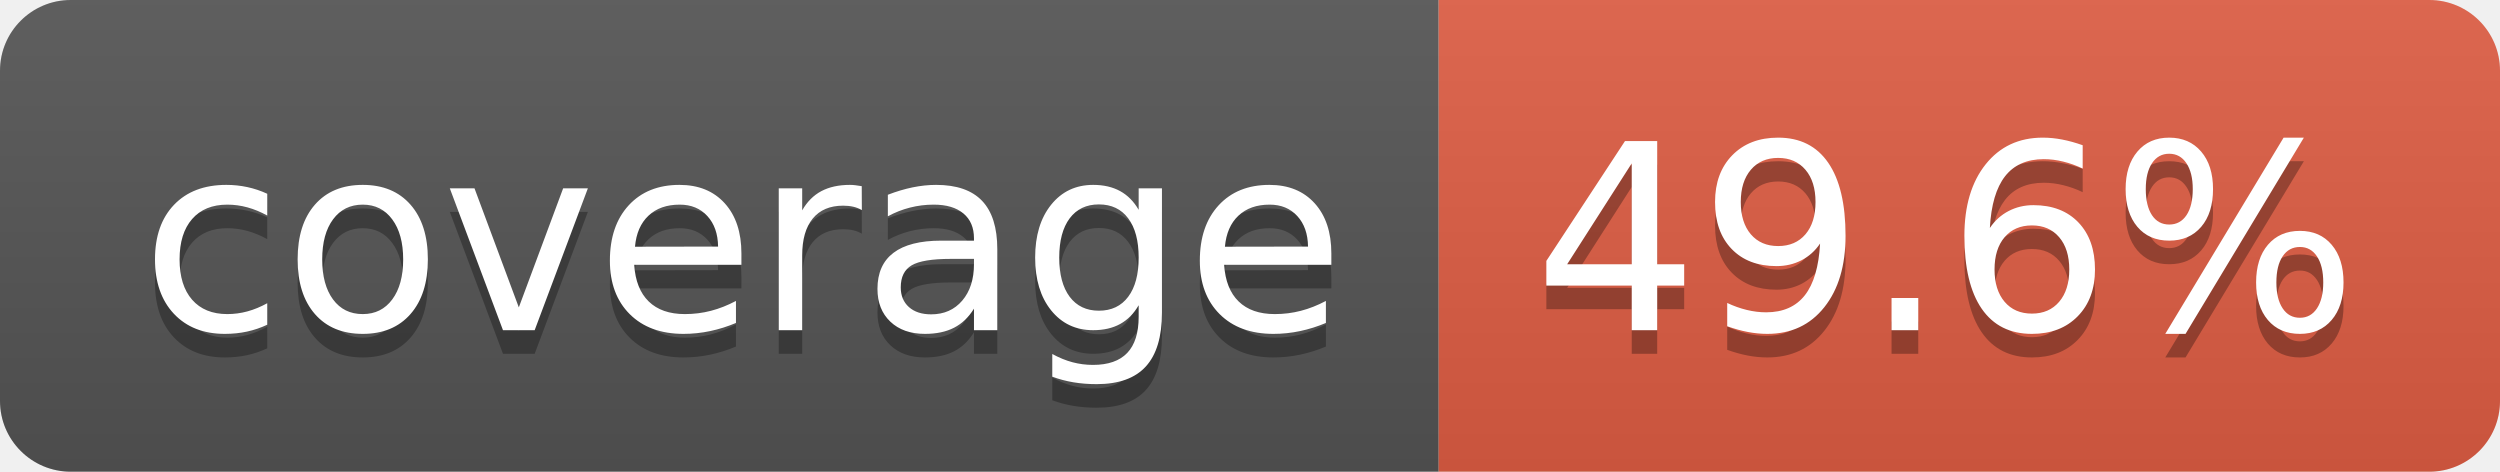
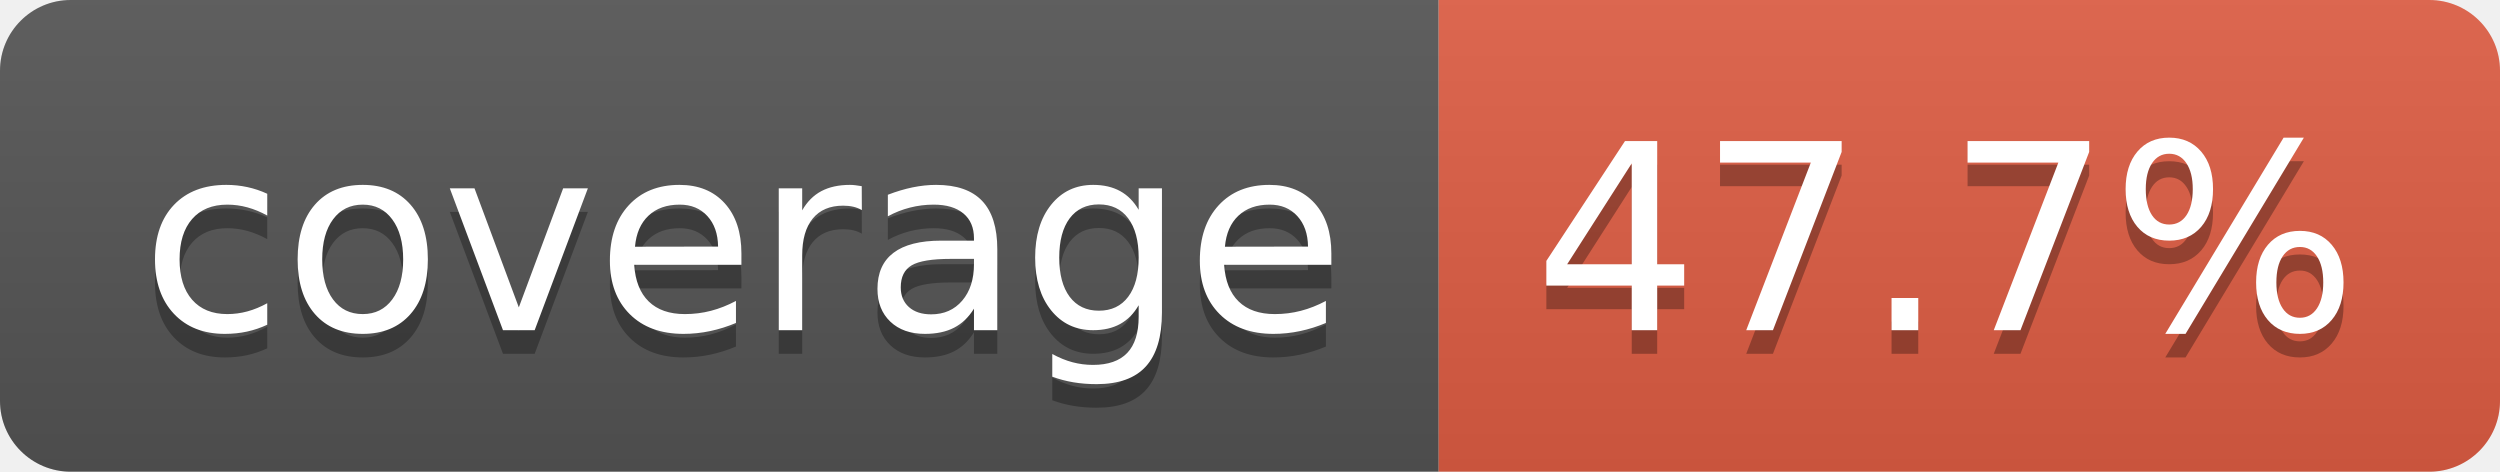
- <svg xmlns="http://www.w3.org/2000/svg" width="106" height="20" role="img" aria-label="coverage: 49.6%">
+ <svg xmlns="http://www.w3.org/2000/svg" width="106" height="20" role="img" aria-label="coverage: 47.7%">
  <linearGradient id="s" x2="0" y2="100%">
    <stop offset="0" stop-color="#bbb" stop-opacity=".1" />
    <stop offset="1" stop-opacity=".1" />
  </linearGradient>
  <clipPath id="r">
    <rect width="106" height="20" rx="3" fill="#fff" />
  </clipPath>
  <g clip-path="url(#r)">
    <rect width="61" height="20" fill="#555" />
    <rect x="61" width="45" height="20" fill="#e05d44" />
    <rect width="106" height="20" fill="url(#s)" />
  </g>
  <g fill="#fff" text-anchor="middle" font-family="Verdana,Geneva,DejaVu Sans,sans-serif" text-rendering="geometricPrecision" font-size="110">
    <text aria-hidden="true" x="315" y="150" fill="#010101" fill-opacity=".3" transform="scale(.1)" textLength="510">coverage</text>
    <text x="315" y="140" transform="scale(.1)" fill="#fff" textLength="510">coverage</text>
-     <text aria-hidden="true" x="825" y="150" fill="#010101" fill-opacity=".3" transform="scale(.1)" textLength="350">49.6%</text>
-     <text x="825" y="140" transform="scale(.1)" fill="#fff" textLength="350">49.6%</text>
+     <text aria-hidden="true" x="825" y="150" fill="#010101" fill-opacity=".3" transform="scale(.1)" textLength="350">47.7%</text>
+     <text x="825" y="140" transform="scale(.1)" fill="#fff" textLength="350">47.7%</text>
  </g>
</svg>
